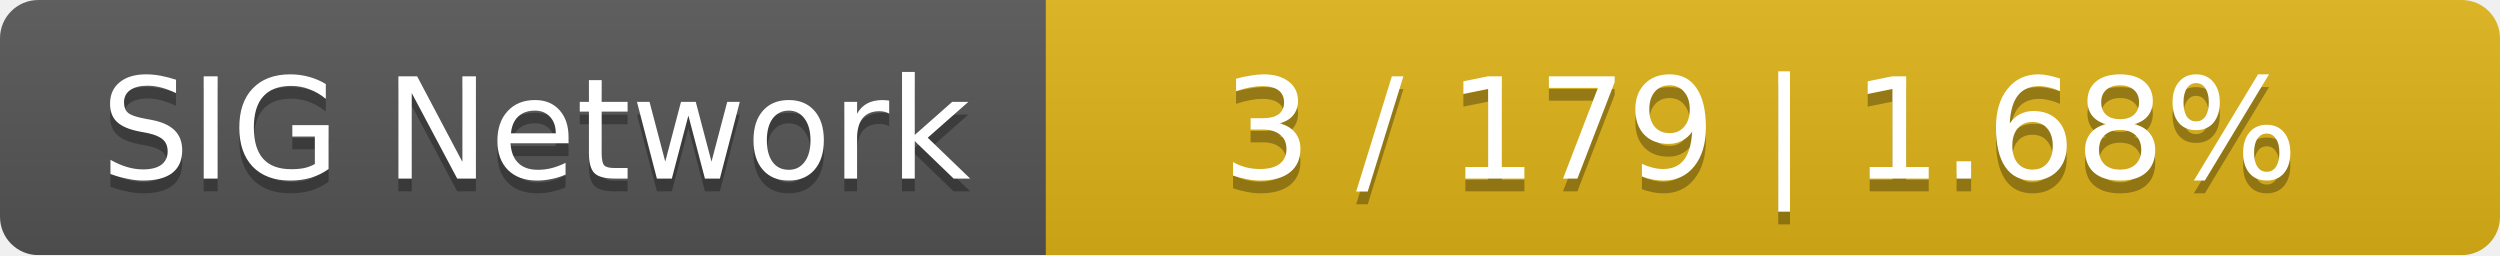
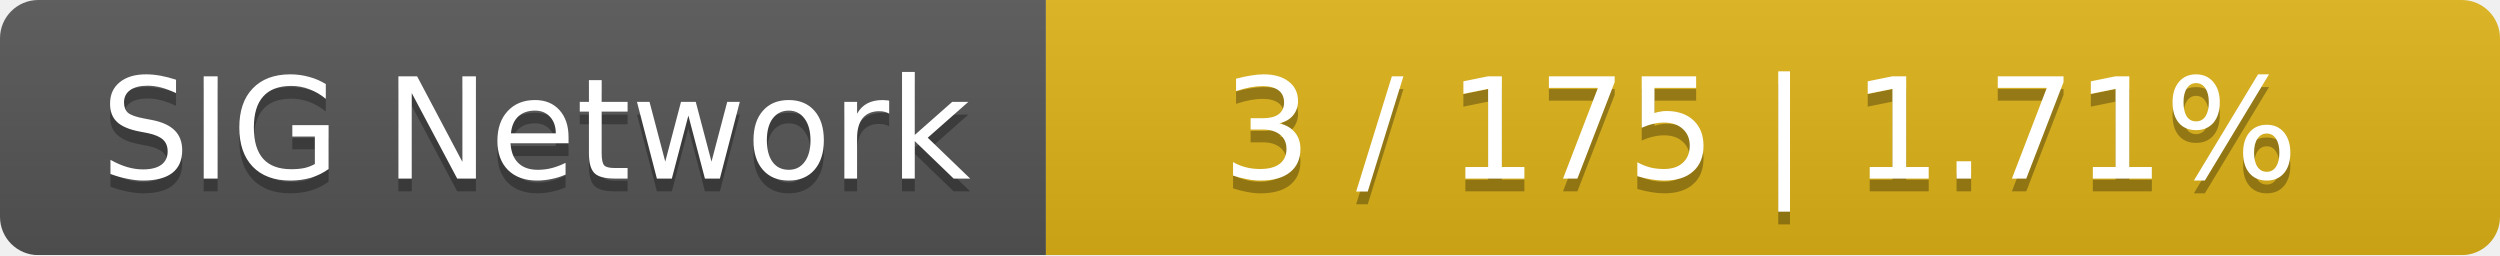
<svg xmlns="http://www.w3.org/2000/svg" width="196" height="20">
  <linearGradient id="smooth" x2="0" y2="100%">
    <stop offset="0" stop-color="#bbb" stop-opacity=".1" />
    <stop offset="1" stop-opacity=".1" />
  </linearGradient>
  <mask id="round">
    <rect width="196" height="20" rx="3" fill="#fff" />
  </mask>
  <g mask="url(#round)">
    <rect width="82" height="20" fill="#555" />
    <rect x="82" width="114" height="20" fill="#dfb317" />
    <rect width="196" height="20" fill="url(#smooth)" />
  </g>
  <g fill="#fff" text-anchor="middle" font-family="DejaVu Sans,Verdana,Geneva,sans-serif" font-size="11">
    <text x="42" y="15" fill="#010101" fill-opacity=".3">SIG Network</text>
    <text x="42" y="14">SIG Network</text>
-     <text x="138" y="15" fill="#010101" fill-opacity=".3">3 / 179    |    1.68%</text>
-     <text x="138" y="14">3 / 179    |    1.68%</text>
+     <text x="138" y="15" fill="#010101" fill-opacity=".3">3 / 175    |    1.71%</text>
+     <text x="138" y="14">3 / 175    |    1.71%</text>
  </g>
</svg>
